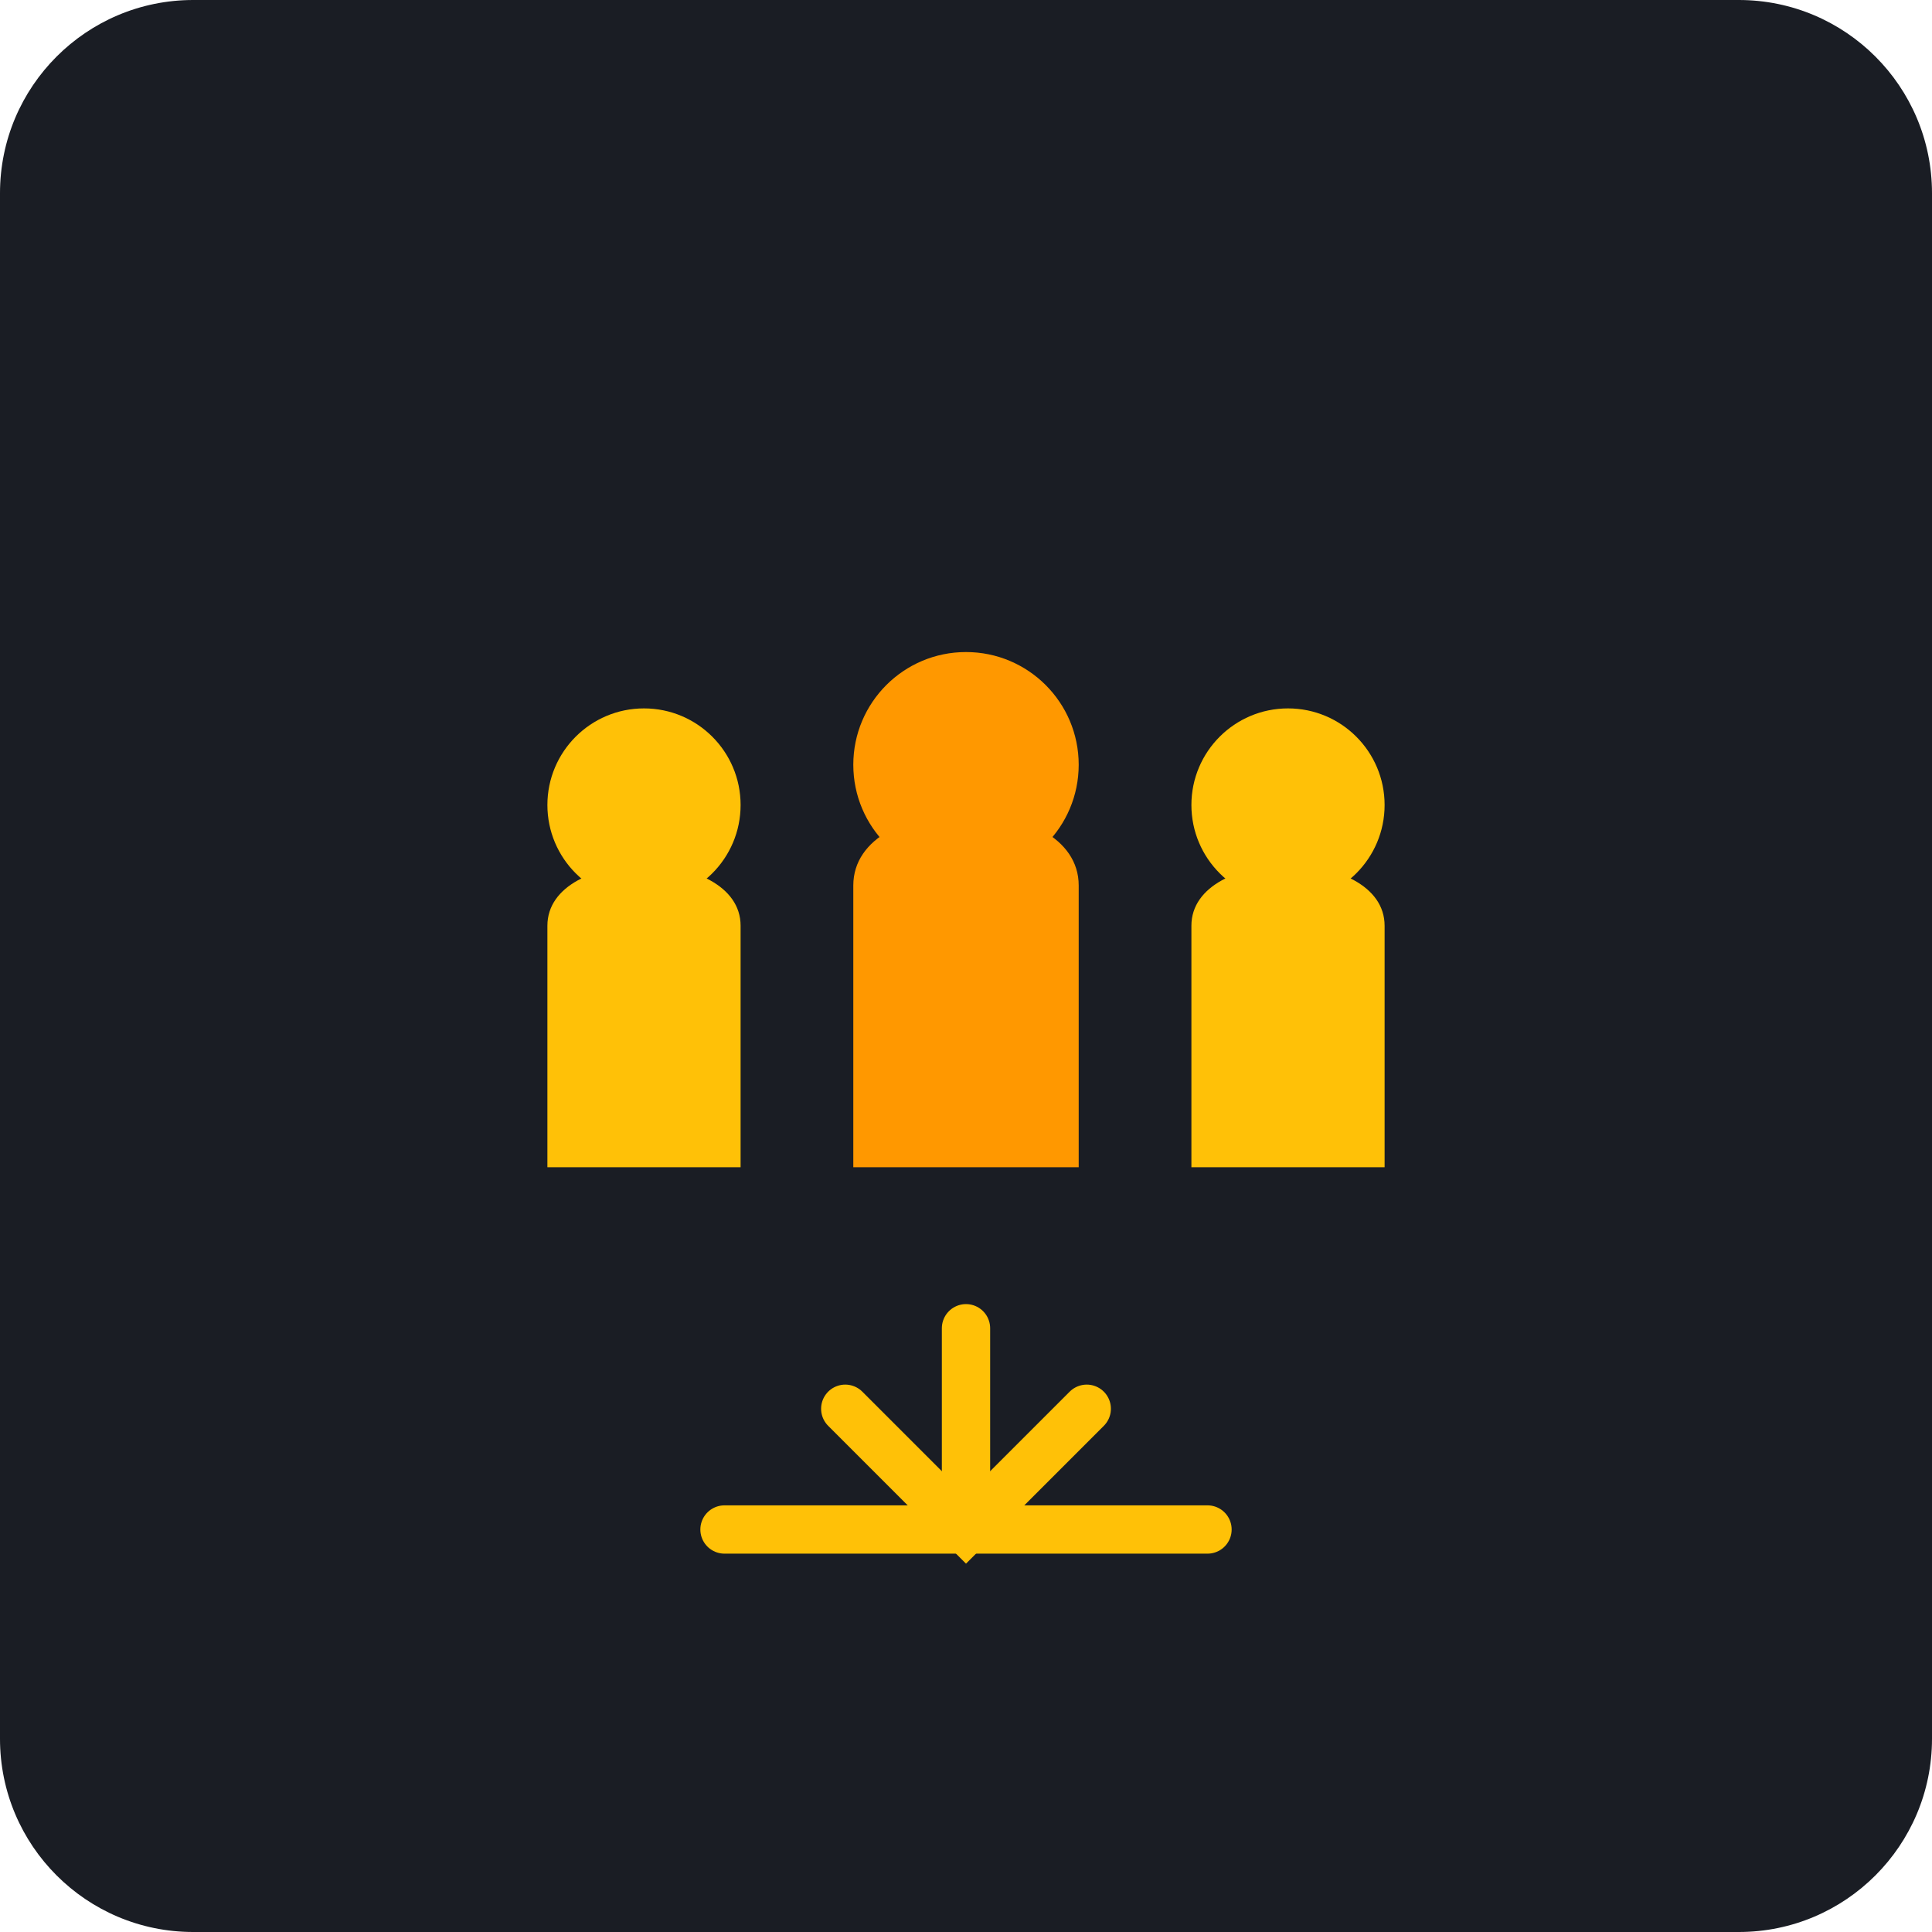
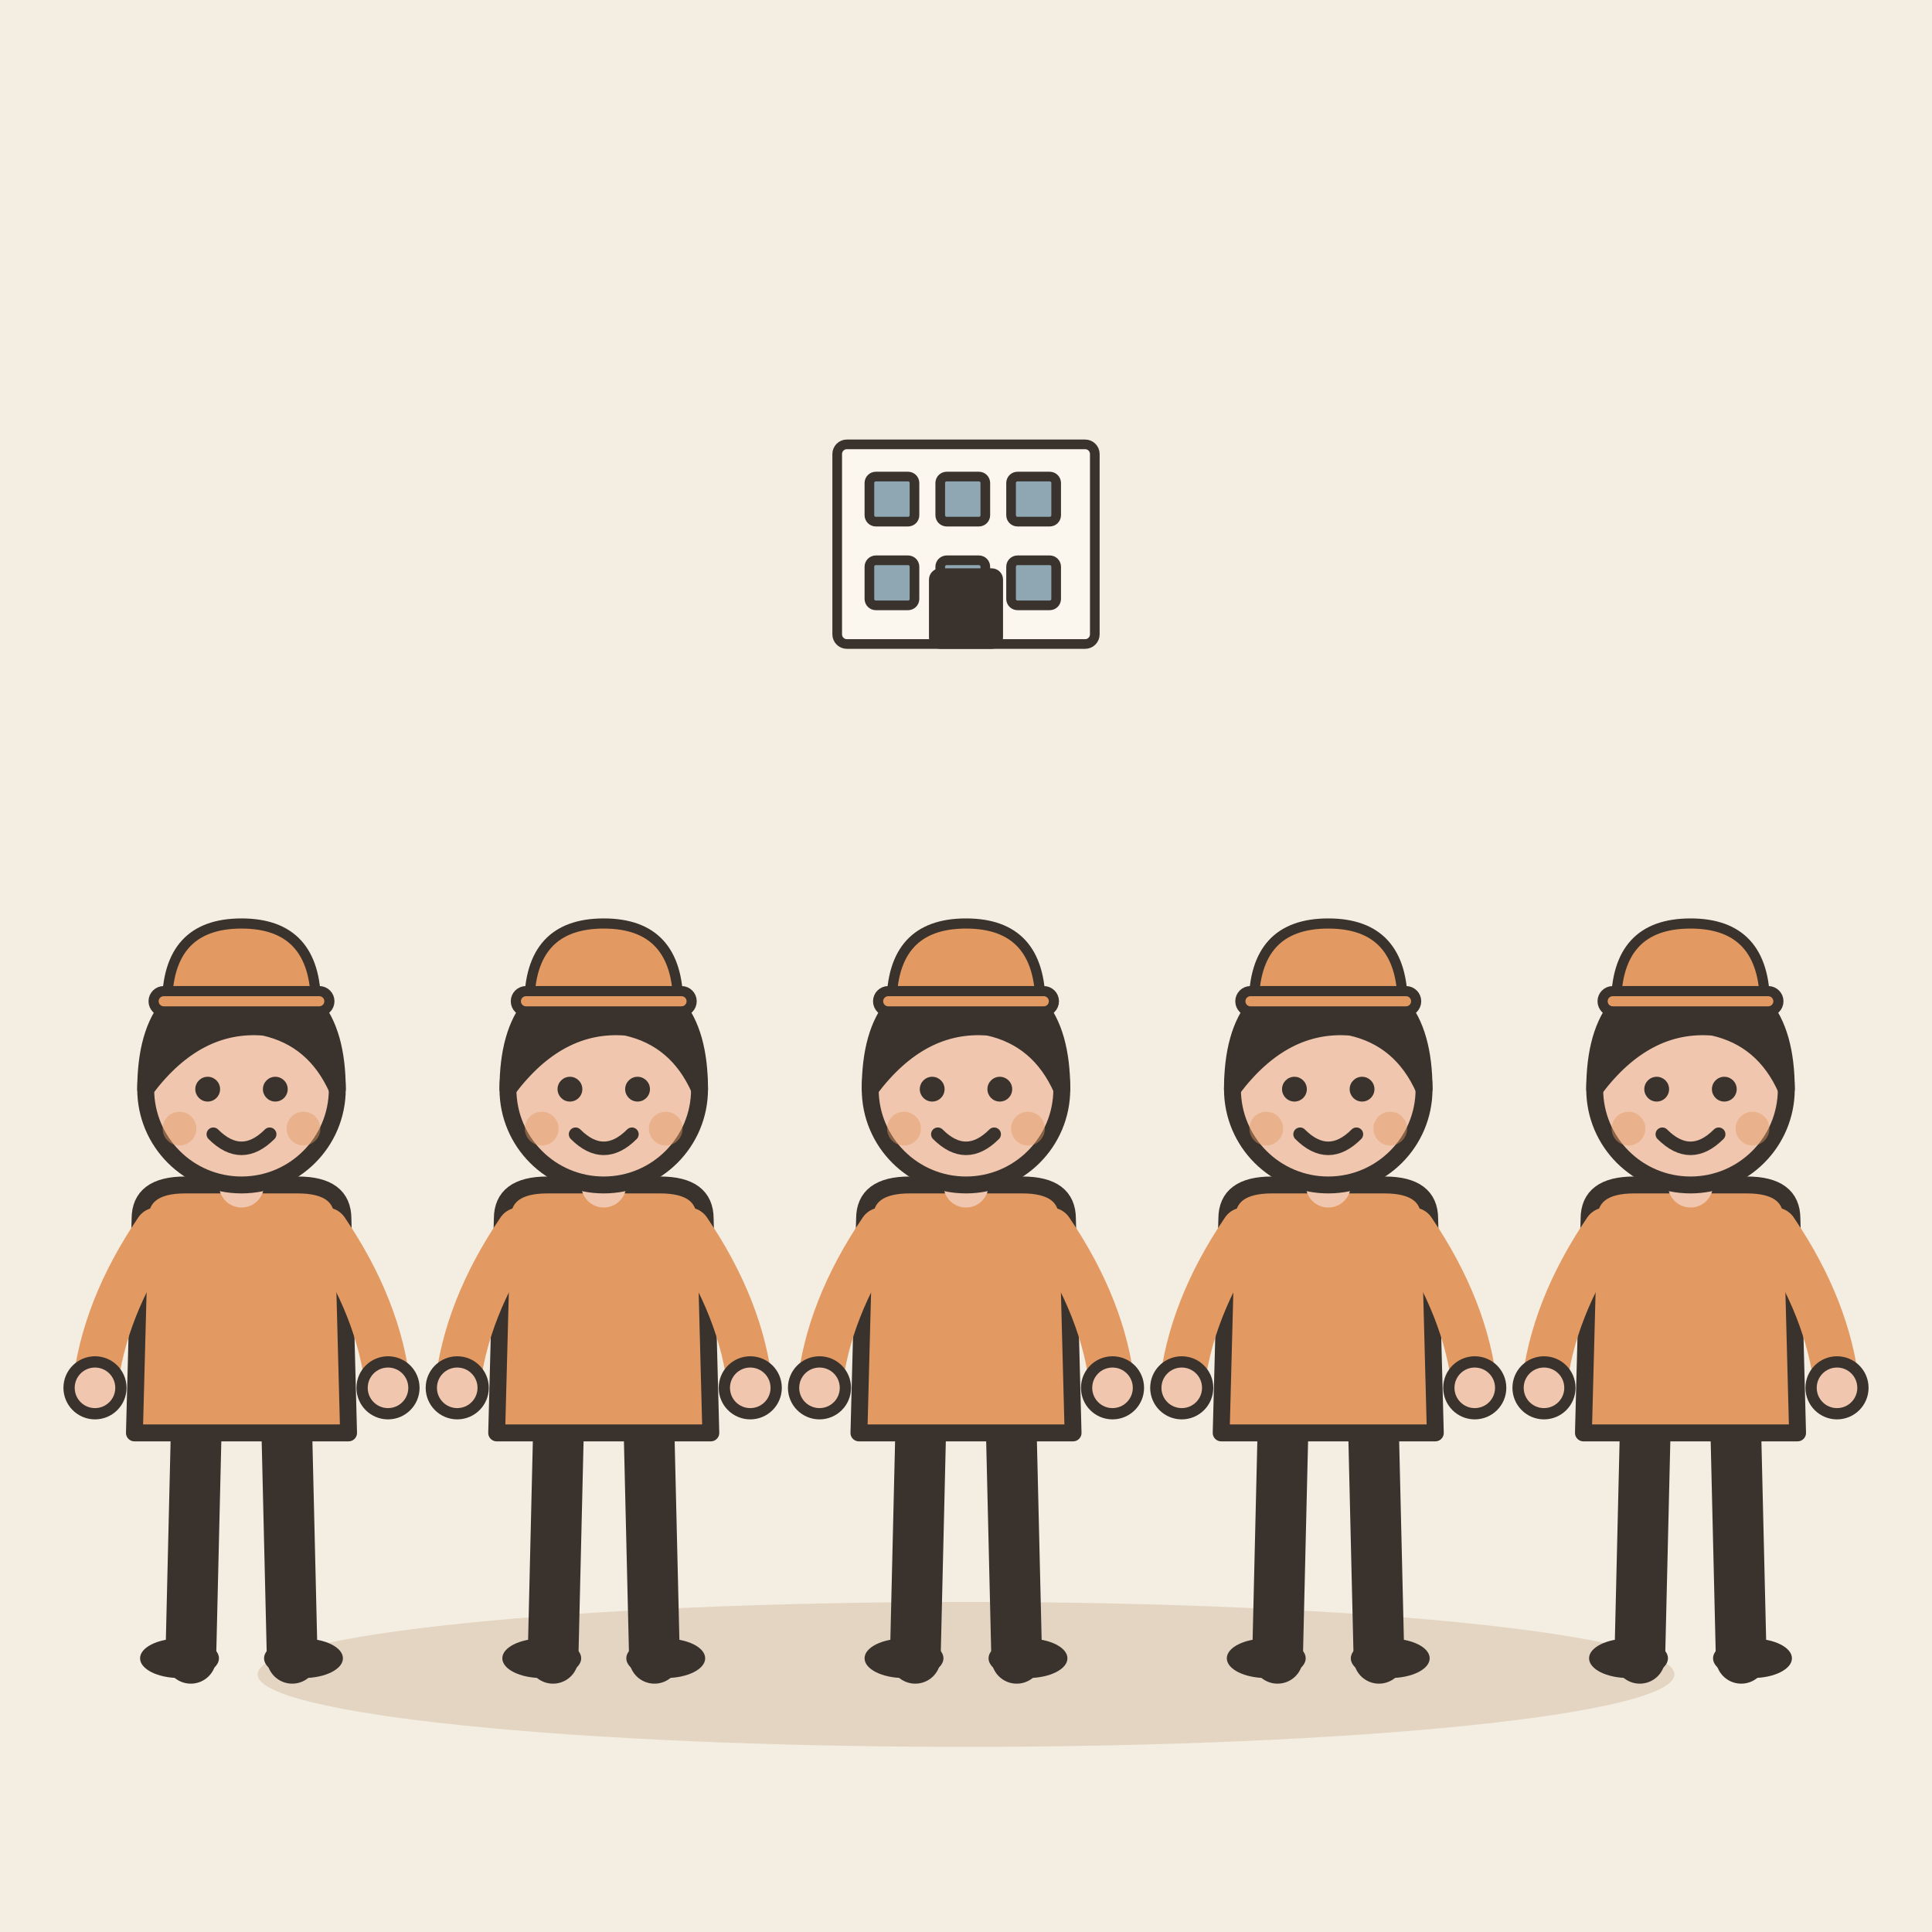
- <svg xmlns="http://www.w3.org/2000/svg" viewBox="0 0 240 240">
-   <rect width="240" height="240" rx="24" fill="#1A1D24" />
-   <g transform="translate(60, 80)">
-     <circle cx="20" cy="20" r="12" fill="#FFC107" />
-     <path d="M8 35c0-10 24-10 24 0v30H8z" fill="#FFC107" />
-     <circle cx="60" cy="15" r="14" fill="#FF9800" />
-     <path d="M46 30c0-12 28-12 28 0v35H46z" fill="#FF9800" />
-     <circle cx="100" cy="20" r="12" fill="#FFC107" />
-     <path d="M88 35c0-10 24-10 24 0v30H88z" fill="#FFC107" />
+ <svg xmlns="http://www.w3.org/2000/svg" viewBox="0 0 240 240" data-style="editorial">
+   <rect width="240" height="240" fill="#F4EDE2" />
+   <ellipse cx="120" cy="208" rx="88" ry="9" fill="#E3D5C1" />
+   <g transform="translate(30 206) scale(0.7 0.7)">
+     <path d="M-8 -42L-9 0" stroke="#3A332D" stroke-width="9" stroke-linecap="round" fill="none" />
+     <path d="M8 -42L9 0" stroke="#3A332D" stroke-width="9" stroke-linecap="round" fill="none" />
+     <ellipse cx="-11" cy="0" rx="7" ry="3.5" fill="#3A332D" />
+     <ellipse cx="11" cy="0" rx="7" ry="3.5" fill="#3A332D" />
+     <path d="M-18 -78Q-18 -84 -10 -84L10 -84Q18 -84 18 -78L19 -40L-19 -40Z" fill="#E39A62" stroke="#3A332D" stroke-width="3" stroke-linecap="round" stroke-linejoin="round" />
+     <path d="M-15 -76Q-24.5 -62 -26 -48" fill="none" stroke="#E39A62" stroke-width="8" stroke-linecap="round" stroke-linejoin="round" />
+     <circle cx="-26" cy="-48" r="4.6" fill="#F0C7AE" stroke="#3A332D" stroke-linecap="round" stroke-linejoin="round" stroke-width="2" />
+     <path d="M15 -76Q24.5 -62 26 -48" fill="none" stroke="#E39A62" stroke-width="8" stroke-linecap="round" stroke-linejoin="round" />
+     <circle cx="26" cy="-48" r="4.6" fill="#F0C7AE" stroke="#3A332D" stroke-linecap="round" stroke-linejoin="round" stroke-width="2" />
+     <path d="M0 -84L0 -88" stroke="#F0C7AE" stroke-width="8" stroke-linecap="round" fill="none" />
+     <circle cx="0" cy="-101" r="17" fill="#F0C7AE" stroke="#3A332D" stroke-width="3" stroke-linecap="round" stroke-linejoin="round" />
+     <path d="M-17 -101Q-17 -121 0 -121Q17 -121 17 -101Q13 -110 4 -112Q-8 -113 -17 -101Z" fill="#3A332D" stroke="#3A332D" stroke-width="3" stroke-linecap="round" stroke-linejoin="round" />
+     <circle cx="-6" cy="-101" r="2.2" fill="#3A332D" />
+     <circle cx="6" cy="-101" r="2.2" fill="#3A332D" />
+     <path d="M-5 -93Q0 -88 5 -93" fill="none" stroke="#3A332D" stroke-width="2.4" stroke-linecap="round" stroke-linejoin="round" />
+     <circle cx="-11" cy="-94" r="3" fill="#E39A62" opacity="0.45" />
+     <circle cx="11" cy="-94" r="3" fill="#E39A62" opacity="0.45" />
+     <g transform="translate(0 -116) scale(0.6 0.6)">
+       <path d="M-22 0Q-22 -24 0 -24Q22 -24 22 0Z" fill="#E39A62" stroke="#3A332D" stroke-width="3" stroke-linecap="round" stroke-linejoin="round" />
+       <rect x="-26" y="-4" width="52" height="6" rx="3" fill="#E39A62" stroke="#3A332D" stroke-width="3" stroke-linecap="round" stroke-linejoin="round" />
+     </g>
  </g>
-   <g transform="translate(70, 150)">
-     <path d="M20 40 L80 40" stroke="#FFC107" stroke-width="6" stroke-linecap="round" />
-     <path d="M50 40 L50 15" stroke="#FFC107" stroke-width="6" stroke-linecap="round" />
-     <path d="M35 25 L50 40 L65 25" stroke="#FFC107" stroke-width="6" stroke-linecap="round" fill="none" />
+   <g transform="translate(75 206) scale(0.7 0.7)">
+     <path d="M-8 -42L-9 0" stroke="#3A332D" stroke-width="9" stroke-linecap="round" fill="none" />
+     <path d="M8 -42L9 0" stroke="#3A332D" stroke-width="9" stroke-linecap="round" fill="none" />
+     <ellipse cx="-11" cy="0" rx="7" ry="3.5" fill="#3A332D" />
+     <ellipse cx="11" cy="0" rx="7" ry="3.5" fill="#3A332D" />
+     <path d="M-18 -78Q-18 -84 -10 -84L10 -84Q18 -84 18 -78L19 -40L-19 -40Z" fill="#E39A62" stroke="#3A332D" stroke-width="3" stroke-linecap="round" stroke-linejoin="round" />
+     <path d="M-15 -76Q-24.5 -62 -26 -48" fill="none" stroke="#E39A62" stroke-width="8" stroke-linecap="round" stroke-linejoin="round" />
+     <circle cx="-26" cy="-48" r="4.6" fill="#F0C7AE" stroke="#3A332D" stroke-linecap="round" stroke-linejoin="round" stroke-width="2" />
+     <path d="M15 -76Q24.5 -62 26 -48" fill="none" stroke="#E39A62" stroke-width="8" stroke-linecap="round" stroke-linejoin="round" />
+     <circle cx="26" cy="-48" r="4.6" fill="#F0C7AE" stroke="#3A332D" stroke-linecap="round" stroke-linejoin="round" stroke-width="2" />
+     <path d="M0 -84L0 -88" stroke="#F0C7AE" stroke-width="8" stroke-linecap="round" fill="none" />
+     <circle cx="0" cy="-101" r="17" fill="#F0C7AE" stroke="#3A332D" stroke-width="3" stroke-linecap="round" stroke-linejoin="round" />
+     <path d="M-17 -101Q-17 -121 0 -121Q17 -121 17 -101Q13 -110 4 -112Q-8 -113 -17 -101Z" fill="#3A332D" stroke="#3A332D" stroke-width="3" stroke-linecap="round" stroke-linejoin="round" />
+     <circle cx="-6" cy="-101" r="2.2" fill="#3A332D" />
+     <circle cx="6" cy="-101" r="2.2" fill="#3A332D" />
+     <path d="M-5 -93Q0 -88 5 -93" fill="none" stroke="#3A332D" stroke-width="2.4" stroke-linecap="round" stroke-linejoin="round" />
+     <circle cx="-11" cy="-94" r="3" fill="#E39A62" opacity="0.45" />
+     <circle cx="11" cy="-94" r="3" fill="#E39A62" opacity="0.45" />
+     <g transform="translate(0 -116) scale(0.6 0.6)">
+       <path d="M-22 0Q-22 -24 0 -24Q22 -24 22 0Z" fill="#E39A62" stroke="#3A332D" stroke-width="3" stroke-linecap="round" stroke-linejoin="round" />
+       <rect x="-26" y="-4" width="52" height="6" rx="3" fill="#E39A62" stroke="#3A332D" stroke-width="3" stroke-linecap="round" stroke-linejoin="round" />
+     </g>
+   </g>
+   <g transform="translate(120 206) scale(0.7 0.7)">
+     <path d="M-8 -42L-9 0" stroke="#3A332D" stroke-width="9" stroke-linecap="round" fill="none" />
+     <path d="M8 -42L9 0" stroke="#3A332D" stroke-width="9" stroke-linecap="round" fill="none" />
+     <ellipse cx="-11" cy="0" rx="7" ry="3.5" fill="#3A332D" />
+     <ellipse cx="11" cy="0" rx="7" ry="3.5" fill="#3A332D" />
+     <path d="M-18 -78Q-18 -84 -10 -84L10 -84Q18 -84 18 -78L19 -40L-19 -40Z" fill="#E39A62" stroke="#3A332D" stroke-width="3" stroke-linecap="round" stroke-linejoin="round" />
+     <path d="M-15 -76Q-24.5 -62 -26 -48" fill="none" stroke="#E39A62" stroke-width="8" stroke-linecap="round" stroke-linejoin="round" />
+     <circle cx="-26" cy="-48" r="4.6" fill="#F0C7AE" stroke="#3A332D" stroke-linecap="round" stroke-linejoin="round" stroke-width="2" />
+     <path d="M15 -76Q24.5 -62 26 -48" fill="none" stroke="#E39A62" stroke-width="8" stroke-linecap="round" stroke-linejoin="round" />
+     <circle cx="26" cy="-48" r="4.6" fill="#F0C7AE" stroke="#3A332D" stroke-linecap="round" stroke-linejoin="round" stroke-width="2" />
+     <path d="M0 -84L0 -88" stroke="#F0C7AE" stroke-width="8" stroke-linecap="round" fill="none" />
+     <circle cx="0" cy="-101" r="17" fill="#F0C7AE" stroke="#3A332D" stroke-width="3" stroke-linecap="round" stroke-linejoin="round" />
+     <path d="M-17 -101Q-17 -121 0 -121Q17 -121 17 -101Q13 -110 4 -112Q-8 -113 -17 -101Z" fill="#3A332D" stroke="#3A332D" stroke-width="3" stroke-linecap="round" stroke-linejoin="round" />
+     <circle cx="-6" cy="-101" r="2.2" fill="#3A332D" />
+     <circle cx="6" cy="-101" r="2.2" fill="#3A332D" />
+     <path d="M-5 -93Q0 -88 5 -93" fill="none" stroke="#3A332D" stroke-width="2.4" stroke-linecap="round" stroke-linejoin="round" />
+     <circle cx="-11" cy="-94" r="3" fill="#E39A62" opacity="0.45" />
+     <circle cx="11" cy="-94" r="3" fill="#E39A62" opacity="0.45" />
+     <g transform="translate(0 -116) scale(0.6 0.6)">
+       <path d="M-22 0Q-22 -24 0 -24Q22 -24 22 0Z" fill="#E39A62" stroke="#3A332D" stroke-width="3" stroke-linecap="round" stroke-linejoin="round" />
+       <rect x="-26" y="-4" width="52" height="6" rx="3" fill="#E39A62" stroke="#3A332D" stroke-width="3" stroke-linecap="round" stroke-linejoin="round" />
+     </g>
+   </g>
+   <g transform="translate(165 206) scale(0.7 0.7)">
+     <path d="M-8 -42L-9 0" stroke="#3A332D" stroke-width="9" stroke-linecap="round" fill="none" />
+     <path d="M8 -42L9 0" stroke="#3A332D" stroke-width="9" stroke-linecap="round" fill="none" />
+     <ellipse cx="-11" cy="0" rx="7" ry="3.5" fill="#3A332D" />
+     <ellipse cx="11" cy="0" rx="7" ry="3.5" fill="#3A332D" />
+     <path d="M-18 -78Q-18 -84 -10 -84L10 -84Q18 -84 18 -78L19 -40L-19 -40Z" fill="#E39A62" stroke="#3A332D" stroke-width="3" stroke-linecap="round" stroke-linejoin="round" />
+     <path d="M-15 -76Q-24.5 -62 -26 -48" fill="none" stroke="#E39A62" stroke-width="8" stroke-linecap="round" stroke-linejoin="round" />
+     <circle cx="-26" cy="-48" r="4.6" fill="#F0C7AE" stroke="#3A332D" stroke-linecap="round" stroke-linejoin="round" stroke-width="2" />
+     <path d="M15 -76Q24.5 -62 26 -48" fill="none" stroke="#E39A62" stroke-width="8" stroke-linecap="round" stroke-linejoin="round" />
+     <circle cx="26" cy="-48" r="4.6" fill="#F0C7AE" stroke="#3A332D" stroke-linecap="round" stroke-linejoin="round" stroke-width="2" />
+     <path d="M0 -84L0 -88" stroke="#F0C7AE" stroke-width="8" stroke-linecap="round" fill="none" />
+     <circle cx="0" cy="-101" r="17" fill="#F0C7AE" stroke="#3A332D" stroke-width="3" stroke-linecap="round" stroke-linejoin="round" />
+     <path d="M-17 -101Q-17 -121 0 -121Q17 -121 17 -101Q13 -110 4 -112Q-8 -113 -17 -101Z" fill="#3A332D" stroke="#3A332D" stroke-width="3" stroke-linecap="round" stroke-linejoin="round" />
+     <circle cx="-6" cy="-101" r="2.2" fill="#3A332D" />
+     <circle cx="6" cy="-101" r="2.2" fill="#3A332D" />
+     <path d="M-5 -93Q0 -88 5 -93" fill="none" stroke="#3A332D" stroke-width="2.4" stroke-linecap="round" stroke-linejoin="round" />
+     <circle cx="-11" cy="-94" r="3" fill="#E39A62" opacity="0.45" />
+     <circle cx="11" cy="-94" r="3" fill="#E39A62" opacity="0.45" />
+     <g transform="translate(0 -116) scale(0.6 0.6)">
+       <path d="M-22 0Q-22 -24 0 -24Q22 -24 22 0Z" fill="#E39A62" stroke="#3A332D" stroke-width="3" stroke-linecap="round" stroke-linejoin="round" />
+       <rect x="-26" y="-4" width="52" height="6" rx="3" fill="#E39A62" stroke="#3A332D" stroke-width="3" stroke-linecap="round" stroke-linejoin="round" />
+     </g>
+   </g>
+   <g transform="translate(210 206) scale(0.7 0.7)">
+     <path d="M-8 -42L-9 0" stroke="#3A332D" stroke-width="9" stroke-linecap="round" fill="none" />
+     <path d="M8 -42L9 0" stroke="#3A332D" stroke-width="9" stroke-linecap="round" fill="none" />
+     <ellipse cx="-11" cy="0" rx="7" ry="3.5" fill="#3A332D" />
+     <ellipse cx="11" cy="0" rx="7" ry="3.5" fill="#3A332D" />
+     <path d="M-18 -78Q-18 -84 -10 -84L10 -84Q18 -84 18 -78L19 -40L-19 -40Z" fill="#E39A62" stroke="#3A332D" stroke-width="3" stroke-linecap="round" stroke-linejoin="round" />
+     <path d="M-15 -76Q-24.5 -62 -26 -48" fill="none" stroke="#E39A62" stroke-width="8" stroke-linecap="round" stroke-linejoin="round" />
+     <circle cx="-26" cy="-48" r="4.6" fill="#F0C7AE" stroke="#3A332D" stroke-linecap="round" stroke-linejoin="round" stroke-width="2" />
+     <path d="M15 -76Q24.5 -62 26 -48" fill="none" stroke="#E39A62" stroke-width="8" stroke-linecap="round" stroke-linejoin="round" />
+     <circle cx="26" cy="-48" r="4.6" fill="#F0C7AE" stroke="#3A332D" stroke-linecap="round" stroke-linejoin="round" stroke-width="2" />
+     <path d="M0 -84L0 -88" stroke="#F0C7AE" stroke-width="8" stroke-linecap="round" fill="none" />
+     <circle cx="0" cy="-101" r="17" fill="#F0C7AE" stroke="#3A332D" stroke-width="3" stroke-linecap="round" stroke-linejoin="round" />
+     <path d="M-17 -101Q-17 -121 0 -121Q17 -121 17 -101Q13 -110 4 -112Q-8 -113 -17 -101Z" fill="#3A332D" stroke="#3A332D" stroke-width="3" stroke-linecap="round" stroke-linejoin="round" />
+     <circle cx="-6" cy="-101" r="2.2" fill="#3A332D" />
+     <circle cx="6" cy="-101" r="2.2" fill="#3A332D" />
+     <path d="M-5 -93Q0 -88 5 -93" fill="none" stroke="#3A332D" stroke-width="2.4" stroke-linecap="round" stroke-linejoin="round" />
+     <circle cx="-11" cy="-94" r="3" fill="#E39A62" opacity="0.45" />
+     <circle cx="11" cy="-94" r="3" fill="#E39A62" opacity="0.45" />
+     <g transform="translate(0 -116) scale(0.6 0.6)">
+       <path d="M-22 0Q-22 -24 0 -24Q22 -24 22 0Z" fill="#E39A62" stroke="#3A332D" stroke-width="3" stroke-linecap="round" stroke-linejoin="round" />
+       <rect x="-26" y="-4" width="52" height="6" rx="3" fill="#E39A62" stroke="#3A332D" stroke-width="3" stroke-linecap="round" stroke-linejoin="round" />
+     </g>
+   </g>
+   <g transform="translate(120 80) scale(0.4 0.4)">
+     <rect x="-40" y="-62" width="80" height="62" rx="3" fill="#FBF6EE" stroke="#3A332D" stroke-width="3" stroke-linecap="round" stroke-linejoin="round" />
+     <rect x="-30" y="-52" width="14" height="14" rx="2" fill="#8FA7B3" stroke="#3A332D" stroke-width="3" stroke-linecap="round" stroke-linejoin="round" />
+     <rect x="-8" y="-52" width="14" height="14" rx="2" fill="#8FA7B3" stroke="#3A332D" stroke-width="3" stroke-linecap="round" stroke-linejoin="round" />
+     <rect x="14" y="-52" width="14" height="14" rx="2" fill="#8FA7B3" stroke="#3A332D" stroke-width="3" stroke-linecap="round" stroke-linejoin="round" />
+     <rect x="-30" y="-26" width="14" height="14" rx="2" fill="#8FA7B3" stroke="#3A332D" stroke-width="3" stroke-linecap="round" stroke-linejoin="round" />
+     <rect x="-8" y="-26" width="14" height="14" rx="2" fill="#8FA7B3" stroke="#3A332D" stroke-width="3" stroke-linecap="round" stroke-linejoin="round" />
+     <rect x="14" y="-26" width="14" height="14" rx="2" fill="#8FA7B3" stroke="#3A332D" stroke-width="3" stroke-linecap="round" stroke-linejoin="round" />
+     <rect x="-10" y="-22" width="20" height="22" rx="2" fill="#3A332D" stroke="#3A332D" stroke-width="3" stroke-linecap="round" stroke-linejoin="round" />
  </g>
</svg>
